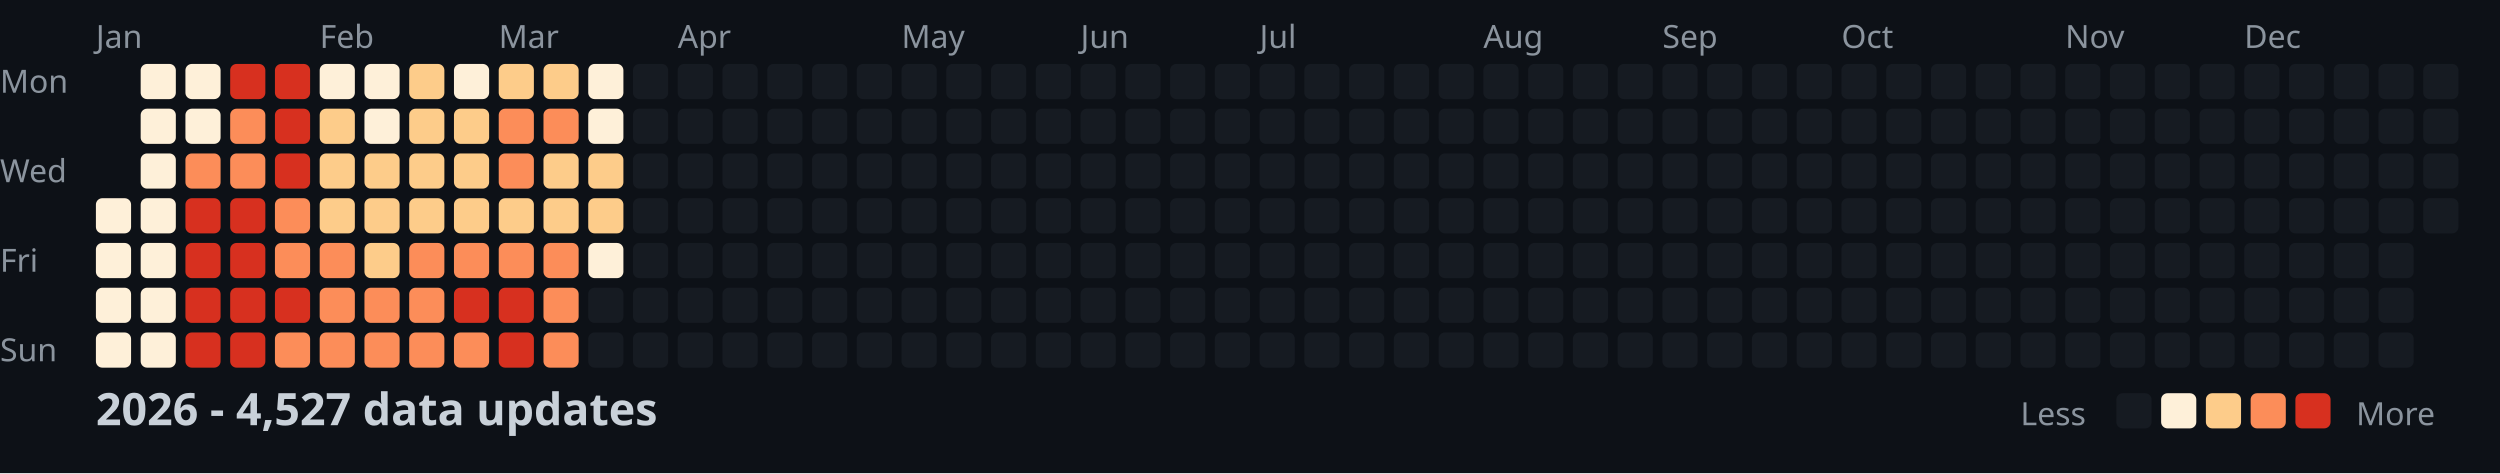
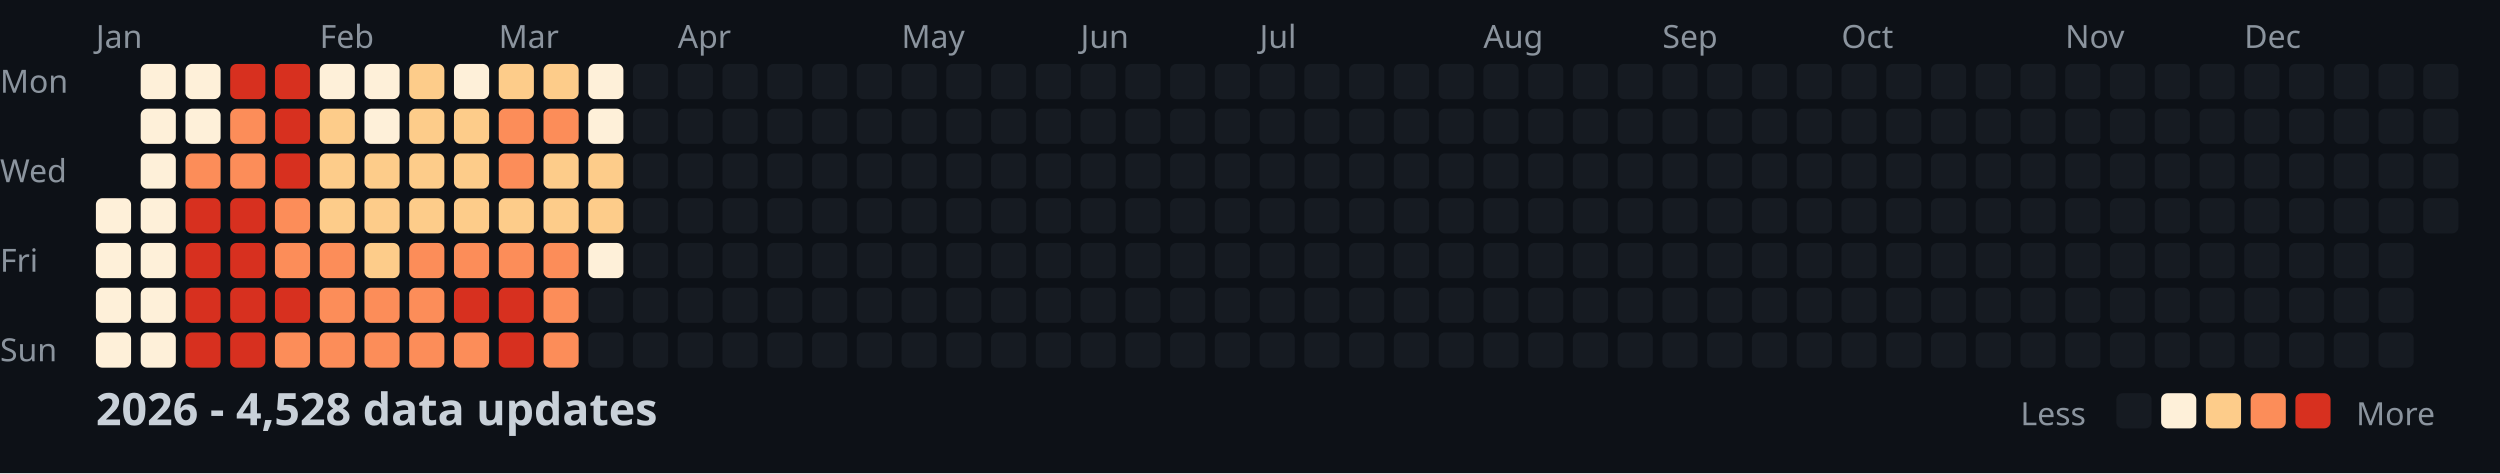
<svg xmlns="http://www.w3.org/2000/svg" width="782" height="148">
  <style>
    .month { font: 10px sans-serif; fill: #8b949e; }
    .day { font: 10px sans-serif; fill: #8b949e; }
    .title { font: bold 14px sans-serif; fill: #c9d1d9; }
    .legend { font: 10px sans-serif; fill: #8b949e; }
  </style>
  <rect width="100%" height="100%" fill="#0d1117" />
  <text x="0" y="29" class="day">Mon</text>
  <text x="0" y="57" class="day">Wed</text>
  <text x="0" y="85" class="day">Fri</text>
  <text x="0" y="113" class="day">Sun</text>
  <text x="30" y="15" class="month">Jan</text>
  <text x="100" y="15" class="month">Feb</text>
  <text x="156" y="15" class="month">Mar</text>
  <text x="212" y="15" class="month">Apr</text>
  <text x="282" y="15" class="month">May</text>
  <text x="338" y="15" class="month">Jun</text>
  <text x="394" y="15" class="month">Jul</text>
  <text x="464" y="15" class="month">Aug</text>
  <text x="520" y="15" class="month">Sep</text>
  <text x="576" y="15" class="month">Oct</text>
  <text x="646" y="15" class="month">Nov</text>
  <text x="702" y="15" class="month">Dec</text>
  <rect x="30" y="62" width="11" height="11" fill="#fef0d9" rx="2" />
  <rect x="30" y="76" width="11" height="11" fill="#fef0d9" rx="2" />
  <rect x="30" y="90" width="11" height="11" fill="#fef0d9" rx="2" />
  <rect x="30" y="104" width="11" height="11" fill="#fef0d9" rx="2" />
  <rect x="44" y="20" width="11" height="11" fill="#fef0d9" rx="2" />
  <rect x="44" y="34" width="11" height="11" fill="#fef0d9" rx="2" />
  <rect x="44" y="48" width="11" height="11" fill="#fef0d9" rx="2" />
  <rect x="44" y="62" width="11" height="11" fill="#fef0d9" rx="2" />
  <rect x="44" y="76" width="11" height="11" fill="#fef0d9" rx="2" />
  <rect x="44" y="90" width="11" height="11" fill="#fef0d9" rx="2" />
  <rect x="44" y="104" width="11" height="11" fill="#fef0d9" rx="2" />
  <rect x="58" y="20" width="11" height="11" fill="#fef0d9" rx="2" />
  <rect x="58" y="34" width="11" height="11" fill="#fef0d9" rx="2" />
  <rect x="58" y="48" width="11" height="11" fill="#fc8d59" rx="2" />
  <rect x="58" y="62" width="11" height="11" fill="#d7301f" rx="2" />
  <rect x="58" y="76" width="11" height="11" fill="#d7301f" rx="2" />
  <rect x="58" y="90" width="11" height="11" fill="#d7301f" rx="2" />
  <rect x="58" y="104" width="11" height="11" fill="#d7301f" rx="2" />
  <rect x="72" y="20" width="11" height="11" fill="#d7301f" rx="2" />
  <rect x="72" y="34" width="11" height="11" fill="#fc8d59" rx="2" />
  <rect x="72" y="48" width="11" height="11" fill="#fc8d59" rx="2" />
  <rect x="72" y="62" width="11" height="11" fill="#d7301f" rx="2" />
  <rect x="72" y="76" width="11" height="11" fill="#d7301f" rx="2" />
  <rect x="72" y="90" width="11" height="11" fill="#d7301f" rx="2" />
  <rect x="72" y="104" width="11" height="11" fill="#d7301f" rx="2" />
  <rect x="86" y="20" width="11" height="11" fill="#d7301f" rx="2" />
  <rect x="86" y="34" width="11" height="11" fill="#d7301f" rx="2" />
  <rect x="86" y="48" width="11" height="11" fill="#d7301f" rx="2" />
  <rect x="86" y="62" width="11" height="11" fill="#fc8d59" rx="2" />
  <rect x="86" y="76" width="11" height="11" fill="#fc8d59" rx="2" />
  <rect x="86" y="90" width="11" height="11" fill="#d7301f" rx="2" />
  <rect x="86" y="104" width="11" height="11" fill="#fc8d59" rx="2" />
  <rect x="100" y="20" width="11" height="11" fill="#fef0d9" rx="2" />
  <rect x="100" y="34" width="11" height="11" fill="#fdcc8a" rx="2" />
  <rect x="100" y="48" width="11" height="11" fill="#fdcc8a" rx="2" />
  <rect x="100" y="62" width="11" height="11" fill="#fdcc8a" rx="2" />
  <rect x="100" y="76" width="11" height="11" fill="#fc8d59" rx="2" />
  <rect x="100" y="90" width="11" height="11" fill="#fc8d59" rx="2" />
  <rect x="100" y="104" width="11" height="11" fill="#fc8d59" rx="2" />
  <rect x="114" y="20" width="11" height="11" fill="#fef0d9" rx="2" />
  <rect x="114" y="34" width="11" height="11" fill="#fef0d9" rx="2" />
  <rect x="114" y="48" width="11" height="11" fill="#fdcc8a" rx="2" />
  <rect x="114" y="62" width="11" height="11" fill="#fdcc8a" rx="2" />
  <rect x="114" y="76" width="11" height="11" fill="#fdcc8a" rx="2" />
  <rect x="114" y="90" width="11" height="11" fill="#fc8d59" rx="2" />
  <rect x="114" y="104" width="11" height="11" fill="#fc8d59" rx="2" />
  <rect x="128" y="20" width="11" height="11" fill="#fdcc8a" rx="2" />
  <rect x="128" y="34" width="11" height="11" fill="#fdcc8a" rx="2" />
  <rect x="128" y="48" width="11" height="11" fill="#fdcc8a" rx="2" />
  <rect x="128" y="62" width="11" height="11" fill="#fdcc8a" rx="2" />
  <rect x="128" y="76" width="11" height="11" fill="#fc8d59" rx="2" />
  <rect x="128" y="90" width="11" height="11" fill="#fc8d59" rx="2" />
  <rect x="128" y="104" width="11" height="11" fill="#fc8d59" rx="2" />
  <rect x="142" y="20" width="11" height="11" fill="#fef0d9" rx="2" />
  <rect x="142" y="34" width="11" height="11" fill="#fdcc8a" rx="2" />
  <rect x="142" y="48" width="11" height="11" fill="#fdcc8a" rx="2" />
  <rect x="142" y="62" width="11" height="11" fill="#fdcc8a" rx="2" />
  <rect x="142" y="76" width="11" height="11" fill="#fc8d59" rx="2" />
  <rect x="142" y="90" width="11" height="11" fill="#d7301f" rx="2" />
  <rect x="142" y="104" width="11" height="11" fill="#fc8d59" rx="2" />
  <rect x="156" y="20" width="11" height="11" fill="#fdcc8a" rx="2" />
  <rect x="156" y="34" width="11" height="11" fill="#fc8d59" rx="2" />
  <rect x="156" y="48" width="11" height="11" fill="#fc8d59" rx="2" />
  <rect x="156" y="62" width="11" height="11" fill="#fdcc8a" rx="2" />
  <rect x="156" y="76" width="11" height="11" fill="#fc8d59" rx="2" />
  <rect x="156" y="90" width="11" height="11" fill="#d7301f" rx="2" />
  <rect x="156" y="104" width="11" height="11" fill="#d7301f" rx="2" />
  <rect x="170" y="20" width="11" height="11" fill="#fdcc8a" rx="2" />
  <rect x="170" y="34" width="11" height="11" fill="#fc8d59" rx="2" />
  <rect x="170" y="48" width="11" height="11" fill="#fdcc8a" rx="2" />
  <rect x="170" y="62" width="11" height="11" fill="#fdcc8a" rx="2" />
  <rect x="170" y="76" width="11" height="11" fill="#fc8d59" rx="2" />
  <rect x="170" y="90" width="11" height="11" fill="#fc8d59" rx="2" />
  <rect x="170" y="104" width="11" height="11" fill="#fc8d59" rx="2" />
  <rect x="184" y="20" width="11" height="11" fill="#fef0d9" rx="2" />
  <rect x="184" y="34" width="11" height="11" fill="#fef0d9" rx="2" />
  <rect x="184" y="48" width="11" height="11" fill="#fdcc8a" rx="2" />
  <rect x="184" y="62" width="11" height="11" fill="#fdcc8a" rx="2" />
  <rect x="184" y="76" width="11" height="11" fill="#fef0d9" rx="2" />
  <rect x="184" y="90" width="11" height="11" fill="#161b22" rx="2" />
  <rect x="184" y="104" width="11" height="11" fill="#161b22" rx="2" />
  <rect x="198" y="20" width="11" height="11" fill="#161b22" rx="2" />
  <rect x="198" y="34" width="11" height="11" fill="#161b22" rx="2" />
  <rect x="198" y="48" width="11" height="11" fill="#161b22" rx="2" />
  <rect x="198" y="62" width="11" height="11" fill="#161b22" rx="2" />
  <rect x="198" y="76" width="11" height="11" fill="#161b22" rx="2" />
  <rect x="198" y="90" width="11" height="11" fill="#161b22" rx="2" />
  <rect x="198" y="104" width="11" height="11" fill="#161b22" rx="2" />
  <rect x="212" y="20" width="11" height="11" fill="#161b22" rx="2" />
  <rect x="212" y="34" width="11" height="11" fill="#161b22" rx="2" />
  <rect x="212" y="48" width="11" height="11" fill="#161b22" rx="2" />
  <rect x="212" y="62" width="11" height="11" fill="#161b22" rx="2" />
  <rect x="212" y="76" width="11" height="11" fill="#161b22" rx="2" />
  <rect x="212" y="90" width="11" height="11" fill="#161b22" rx="2" />
  <rect x="212" y="104" width="11" height="11" fill="#161b22" rx="2" />
  <rect x="226" y="20" width="11" height="11" fill="#161b22" rx="2" />
  <rect x="226" y="34" width="11" height="11" fill="#161b22" rx="2" />
  <rect x="226" y="48" width="11" height="11" fill="#161b22" rx="2" />
  <rect x="226" y="62" width="11" height="11" fill="#161b22" rx="2" />
  <rect x="226" y="76" width="11" height="11" fill="#161b22" rx="2" />
  <rect x="226" y="90" width="11" height="11" fill="#161b22" rx="2" />
  <rect x="226" y="104" width="11" height="11" fill="#161b22" rx="2" />
  <rect x="240" y="20" width="11" height="11" fill="#161b22" rx="2" />
  <rect x="240" y="34" width="11" height="11" fill="#161b22" rx="2" />
  <rect x="240" y="48" width="11" height="11" fill="#161b22" rx="2" />
  <rect x="240" y="62" width="11" height="11" fill="#161b22" rx="2" />
  <rect x="240" y="76" width="11" height="11" fill="#161b22" rx="2" />
  <rect x="240" y="90" width="11" height="11" fill="#161b22" rx="2" />
  <rect x="240" y="104" width="11" height="11" fill="#161b22" rx="2" />
  <rect x="254" y="20" width="11" height="11" fill="#161b22" rx="2" />
  <rect x="254" y="34" width="11" height="11" fill="#161b22" rx="2" />
  <rect x="254" y="48" width="11" height="11" fill="#161b22" rx="2" />
  <rect x="254" y="62" width="11" height="11" fill="#161b22" rx="2" />
  <rect x="254" y="76" width="11" height="11" fill="#161b22" rx="2" />
  <rect x="254" y="90" width="11" height="11" fill="#161b22" rx="2" />
  <rect x="254" y="104" width="11" height="11" fill="#161b22" rx="2" />
  <rect x="268" y="20" width="11" height="11" fill="#161b22" rx="2" />
  <rect x="268" y="34" width="11" height="11" fill="#161b22" rx="2" />
  <rect x="268" y="48" width="11" height="11" fill="#161b22" rx="2" />
  <rect x="268" y="62" width="11" height="11" fill="#161b22" rx="2" />
  <rect x="268" y="76" width="11" height="11" fill="#161b22" rx="2" />
  <rect x="268" y="90" width="11" height="11" fill="#161b22" rx="2" />
  <rect x="268" y="104" width="11" height="11" fill="#161b22" rx="2" />
  <rect x="282" y="20" width="11" height="11" fill="#161b22" rx="2" />
  <rect x="282" y="34" width="11" height="11" fill="#161b22" rx="2" />
  <rect x="282" y="48" width="11" height="11" fill="#161b22" rx="2" />
  <rect x="282" y="62" width="11" height="11" fill="#161b22" rx="2" />
  <rect x="282" y="76" width="11" height="11" fill="#161b22" rx="2" />
  <rect x="282" y="90" width="11" height="11" fill="#161b22" rx="2" />
  <rect x="282" y="104" width="11" height="11" fill="#161b22" rx="2" />
  <rect x="296" y="20" width="11" height="11" fill="#161b22" rx="2" />
  <rect x="296" y="34" width="11" height="11" fill="#161b22" rx="2" />
  <rect x="296" y="48" width="11" height="11" fill="#161b22" rx="2" />
  <rect x="296" y="62" width="11" height="11" fill="#161b22" rx="2" />
  <rect x="296" y="76" width="11" height="11" fill="#161b22" rx="2" />
  <rect x="296" y="90" width="11" height="11" fill="#161b22" rx="2" />
  <rect x="296" y="104" width="11" height="11" fill="#161b22" rx="2" />
  <rect x="310" y="20" width="11" height="11" fill="#161b22" rx="2" />
  <rect x="310" y="34" width="11" height="11" fill="#161b22" rx="2" />
  <rect x="310" y="48" width="11" height="11" fill="#161b22" rx="2" />
  <rect x="310" y="62" width="11" height="11" fill="#161b22" rx="2" />
  <rect x="310" y="76" width="11" height="11" fill="#161b22" rx="2" />
  <rect x="310" y="90" width="11" height="11" fill="#161b22" rx="2" />
  <rect x="310" y="104" width="11" height="11" fill="#161b22" rx="2" />
  <rect x="324" y="20" width="11" height="11" fill="#161b22" rx="2" />
  <rect x="324" y="34" width="11" height="11" fill="#161b22" rx="2" />
  <rect x="324" y="48" width="11" height="11" fill="#161b22" rx="2" />
  <rect x="324" y="62" width="11" height="11" fill="#161b22" rx="2" />
  <rect x="324" y="76" width="11" height="11" fill="#161b22" rx="2" />
  <rect x="324" y="90" width="11" height="11" fill="#161b22" rx="2" />
  <rect x="324" y="104" width="11" height="11" fill="#161b22" rx="2" />
  <rect x="338" y="20" width="11" height="11" fill="#161b22" rx="2" />
  <rect x="338" y="34" width="11" height="11" fill="#161b22" rx="2" />
  <rect x="338" y="48" width="11" height="11" fill="#161b22" rx="2" />
  <rect x="338" y="62" width="11" height="11" fill="#161b22" rx="2" />
  <rect x="338" y="76" width="11" height="11" fill="#161b22" rx="2" />
  <rect x="338" y="90" width="11" height="11" fill="#161b22" rx="2" />
  <rect x="338" y="104" width="11" height="11" fill="#161b22" rx="2" />
  <rect x="352" y="20" width="11" height="11" fill="#161b22" rx="2" />
  <rect x="352" y="34" width="11" height="11" fill="#161b22" rx="2" />
  <rect x="352" y="48" width="11" height="11" fill="#161b22" rx="2" />
  <rect x="352" y="62" width="11" height="11" fill="#161b22" rx="2" />
  <rect x="352" y="76" width="11" height="11" fill="#161b22" rx="2" />
  <rect x="352" y="90" width="11" height="11" fill="#161b22" rx="2" />
  <rect x="352" y="104" width="11" height="11" fill="#161b22" rx="2" />
  <rect x="366" y="20" width="11" height="11" fill="#161b22" rx="2" />
  <rect x="366" y="34" width="11" height="11" fill="#161b22" rx="2" />
  <rect x="366" y="48" width="11" height="11" fill="#161b22" rx="2" />
  <rect x="366" y="62" width="11" height="11" fill="#161b22" rx="2" />
  <rect x="366" y="76" width="11" height="11" fill="#161b22" rx="2" />
  <rect x="366" y="90" width="11" height="11" fill="#161b22" rx="2" />
  <rect x="366" y="104" width="11" height="11" fill="#161b22" rx="2" />
  <rect x="380" y="20" width="11" height="11" fill="#161b22" rx="2" />
  <rect x="380" y="34" width="11" height="11" fill="#161b22" rx="2" />
  <rect x="380" y="48" width="11" height="11" fill="#161b22" rx="2" />
  <rect x="380" y="62" width="11" height="11" fill="#161b22" rx="2" />
  <rect x="380" y="76" width="11" height="11" fill="#161b22" rx="2" />
  <rect x="380" y="90" width="11" height="11" fill="#161b22" rx="2" />
  <rect x="380" y="104" width="11" height="11" fill="#161b22" rx="2" />
  <rect x="394" y="20" width="11" height="11" fill="#161b22" rx="2" />
  <rect x="394" y="34" width="11" height="11" fill="#161b22" rx="2" />
  <rect x="394" y="48" width="11" height="11" fill="#161b22" rx="2" />
  <rect x="394" y="62" width="11" height="11" fill="#161b22" rx="2" />
  <rect x="394" y="76" width="11" height="11" fill="#161b22" rx="2" />
  <rect x="394" y="90" width="11" height="11" fill="#161b22" rx="2" />
  <rect x="394" y="104" width="11" height="11" fill="#161b22" rx="2" />
  <rect x="408" y="20" width="11" height="11" fill="#161b22" rx="2" />
  <rect x="408" y="34" width="11" height="11" fill="#161b22" rx="2" />
  <rect x="408" y="48" width="11" height="11" fill="#161b22" rx="2" />
  <rect x="408" y="62" width="11" height="11" fill="#161b22" rx="2" />
  <rect x="408" y="76" width="11" height="11" fill="#161b22" rx="2" />
  <rect x="408" y="90" width="11" height="11" fill="#161b22" rx="2" />
  <rect x="408" y="104" width="11" height="11" fill="#161b22" rx="2" />
  <rect x="422" y="20" width="11" height="11" fill="#161b22" rx="2" />
  <rect x="422" y="34" width="11" height="11" fill="#161b22" rx="2" />
  <rect x="422" y="48" width="11" height="11" fill="#161b22" rx="2" />
  <rect x="422" y="62" width="11" height="11" fill="#161b22" rx="2" />
  <rect x="422" y="76" width="11" height="11" fill="#161b22" rx="2" />
  <rect x="422" y="90" width="11" height="11" fill="#161b22" rx="2" />
  <rect x="422" y="104" width="11" height="11" fill="#161b22" rx="2" />
  <rect x="436" y="20" width="11" height="11" fill="#161b22" rx="2" />
  <rect x="436" y="34" width="11" height="11" fill="#161b22" rx="2" />
  <rect x="436" y="48" width="11" height="11" fill="#161b22" rx="2" />
  <rect x="436" y="62" width="11" height="11" fill="#161b22" rx="2" />
  <rect x="436" y="76" width="11" height="11" fill="#161b22" rx="2" />
  <rect x="436" y="90" width="11" height="11" fill="#161b22" rx="2" />
  <rect x="436" y="104" width="11" height="11" fill="#161b22" rx="2" />
  <rect x="450" y="20" width="11" height="11" fill="#161b22" rx="2" />
  <rect x="450" y="34" width="11" height="11" fill="#161b22" rx="2" />
  <rect x="450" y="48" width="11" height="11" fill="#161b22" rx="2" />
  <rect x="450" y="62" width="11" height="11" fill="#161b22" rx="2" />
  <rect x="450" y="76" width="11" height="11" fill="#161b22" rx="2" />
  <rect x="450" y="90" width="11" height="11" fill="#161b22" rx="2" />
  <rect x="450" y="104" width="11" height="11" fill="#161b22" rx="2" />
  <rect x="464" y="20" width="11" height="11" fill="#161b22" rx="2" />
  <rect x="464" y="34" width="11" height="11" fill="#161b22" rx="2" />
  <rect x="464" y="48" width="11" height="11" fill="#161b22" rx="2" />
  <rect x="464" y="62" width="11" height="11" fill="#161b22" rx="2" />
  <rect x="464" y="76" width="11" height="11" fill="#161b22" rx="2" />
  <rect x="464" y="90" width="11" height="11" fill="#161b22" rx="2" />
  <rect x="464" y="104" width="11" height="11" fill="#161b22" rx="2" />
  <rect x="478" y="20" width="11" height="11" fill="#161b22" rx="2" />
  <rect x="478" y="34" width="11" height="11" fill="#161b22" rx="2" />
  <rect x="478" y="48" width="11" height="11" fill="#161b22" rx="2" />
  <rect x="478" y="62" width="11" height="11" fill="#161b22" rx="2" />
  <rect x="478" y="76" width="11" height="11" fill="#161b22" rx="2" />
  <rect x="478" y="90" width="11" height="11" fill="#161b22" rx="2" />
  <rect x="478" y="104" width="11" height="11" fill="#161b22" rx="2" />
  <rect x="492" y="20" width="11" height="11" fill="#161b22" rx="2" />
  <rect x="492" y="34" width="11" height="11" fill="#161b22" rx="2" />
  <rect x="492" y="48" width="11" height="11" fill="#161b22" rx="2" />
  <rect x="492" y="62" width="11" height="11" fill="#161b22" rx="2" />
  <rect x="492" y="76" width="11" height="11" fill="#161b22" rx="2" />
  <rect x="492" y="90" width="11" height="11" fill="#161b22" rx="2" />
  <rect x="492" y="104" width="11" height="11" fill="#161b22" rx="2" />
  <rect x="506" y="20" width="11" height="11" fill="#161b22" rx="2" />
  <rect x="506" y="34" width="11" height="11" fill="#161b22" rx="2" />
  <rect x="506" y="48" width="11" height="11" fill="#161b22" rx="2" />
  <rect x="506" y="62" width="11" height="11" fill="#161b22" rx="2" />
  <rect x="506" y="76" width="11" height="11" fill="#161b22" rx="2" />
  <rect x="506" y="90" width="11" height="11" fill="#161b22" rx="2" />
  <rect x="506" y="104" width="11" height="11" fill="#161b22" rx="2" />
  <rect x="520" y="20" width="11" height="11" fill="#161b22" rx="2" />
  <rect x="520" y="34" width="11" height="11" fill="#161b22" rx="2" />
  <rect x="520" y="48" width="11" height="11" fill="#161b22" rx="2" />
  <rect x="520" y="62" width="11" height="11" fill="#161b22" rx="2" />
  <rect x="520" y="76" width="11" height="11" fill="#161b22" rx="2" />
  <rect x="520" y="90" width="11" height="11" fill="#161b22" rx="2" />
  <rect x="520" y="104" width="11" height="11" fill="#161b22" rx="2" />
  <rect x="534" y="20" width="11" height="11" fill="#161b22" rx="2" />
  <rect x="534" y="34" width="11" height="11" fill="#161b22" rx="2" />
  <rect x="534" y="48" width="11" height="11" fill="#161b22" rx="2" />
  <rect x="534" y="62" width="11" height="11" fill="#161b22" rx="2" />
  <rect x="534" y="76" width="11" height="11" fill="#161b22" rx="2" />
  <rect x="534" y="90" width="11" height="11" fill="#161b22" rx="2" />
  <rect x="534" y="104" width="11" height="11" fill="#161b22" rx="2" />
  <rect x="548" y="20" width="11" height="11" fill="#161b22" rx="2" />
  <rect x="548" y="34" width="11" height="11" fill="#161b22" rx="2" />
  <rect x="548" y="48" width="11" height="11" fill="#161b22" rx="2" />
  <rect x="548" y="62" width="11" height="11" fill="#161b22" rx="2" />
  <rect x="548" y="76" width="11" height="11" fill="#161b22" rx="2" />
  <rect x="548" y="90" width="11" height="11" fill="#161b22" rx="2" />
  <rect x="548" y="104" width="11" height="11" fill="#161b22" rx="2" />
  <rect x="562" y="20" width="11" height="11" fill="#161b22" rx="2" />
  <rect x="562" y="34" width="11" height="11" fill="#161b22" rx="2" />
  <rect x="562" y="48" width="11" height="11" fill="#161b22" rx="2" />
  <rect x="562" y="62" width="11" height="11" fill="#161b22" rx="2" />
  <rect x="562" y="76" width="11" height="11" fill="#161b22" rx="2" />
  <rect x="562" y="90" width="11" height="11" fill="#161b22" rx="2" />
  <rect x="562" y="104" width="11" height="11" fill="#161b22" rx="2" />
  <rect x="576" y="20" width="11" height="11" fill="#161b22" rx="2" />
  <rect x="576" y="34" width="11" height="11" fill="#161b22" rx="2" />
  <rect x="576" y="48" width="11" height="11" fill="#161b22" rx="2" />
  <rect x="576" y="62" width="11" height="11" fill="#161b22" rx="2" />
  <rect x="576" y="76" width="11" height="11" fill="#161b22" rx="2" />
  <rect x="576" y="90" width="11" height="11" fill="#161b22" rx="2" />
  <rect x="576" y="104" width="11" height="11" fill="#161b22" rx="2" />
  <rect x="590" y="20" width="11" height="11" fill="#161b22" rx="2" />
  <rect x="590" y="34" width="11" height="11" fill="#161b22" rx="2" />
  <rect x="590" y="48" width="11" height="11" fill="#161b22" rx="2" />
  <rect x="590" y="62" width="11" height="11" fill="#161b22" rx="2" />
  <rect x="590" y="76" width="11" height="11" fill="#161b22" rx="2" />
  <rect x="590" y="90" width="11" height="11" fill="#161b22" rx="2" />
  <rect x="590" y="104" width="11" height="11" fill="#161b22" rx="2" />
  <rect x="604" y="20" width="11" height="11" fill="#161b22" rx="2" />
  <rect x="604" y="34" width="11" height="11" fill="#161b22" rx="2" />
  <rect x="604" y="48" width="11" height="11" fill="#161b22" rx="2" />
  <rect x="604" y="62" width="11" height="11" fill="#161b22" rx="2" />
  <rect x="604" y="76" width="11" height="11" fill="#161b22" rx="2" />
  <rect x="604" y="90" width="11" height="11" fill="#161b22" rx="2" />
  <rect x="604" y="104" width="11" height="11" fill="#161b22" rx="2" />
  <rect x="618" y="20" width="11" height="11" fill="#161b22" rx="2" />
  <rect x="618" y="34" width="11" height="11" fill="#161b22" rx="2" />
  <rect x="618" y="48" width="11" height="11" fill="#161b22" rx="2" />
  <rect x="618" y="62" width="11" height="11" fill="#161b22" rx="2" />
  <rect x="618" y="76" width="11" height="11" fill="#161b22" rx="2" />
  <rect x="618" y="90" width="11" height="11" fill="#161b22" rx="2" />
  <rect x="618" y="104" width="11" height="11" fill="#161b22" rx="2" />
  <rect x="632" y="20" width="11" height="11" fill="#161b22" rx="2" />
  <rect x="632" y="34" width="11" height="11" fill="#161b22" rx="2" />
  <rect x="632" y="48" width="11" height="11" fill="#161b22" rx="2" />
  <rect x="632" y="62" width="11" height="11" fill="#161b22" rx="2" />
  <rect x="632" y="76" width="11" height="11" fill="#161b22" rx="2" />
  <rect x="632" y="90" width="11" height="11" fill="#161b22" rx="2" />
  <rect x="632" y="104" width="11" height="11" fill="#161b22" rx="2" />
  <rect x="646" y="20" width="11" height="11" fill="#161b22" rx="2" />
  <rect x="646" y="34" width="11" height="11" fill="#161b22" rx="2" />
  <rect x="646" y="48" width="11" height="11" fill="#161b22" rx="2" />
  <rect x="646" y="62" width="11" height="11" fill="#161b22" rx="2" />
  <rect x="646" y="76" width="11" height="11" fill="#161b22" rx="2" />
  <rect x="646" y="90" width="11" height="11" fill="#161b22" rx="2" />
  <rect x="646" y="104" width="11" height="11" fill="#161b22" rx="2" />
  <rect x="660" y="20" width="11" height="11" fill="#161b22" rx="2" />
  <rect x="660" y="34" width="11" height="11" fill="#161b22" rx="2" />
  <rect x="660" y="48" width="11" height="11" fill="#161b22" rx="2" />
  <rect x="660" y="62" width="11" height="11" fill="#161b22" rx="2" />
  <rect x="660" y="76" width="11" height="11" fill="#161b22" rx="2" />
  <rect x="660" y="90" width="11" height="11" fill="#161b22" rx="2" />
  <rect x="660" y="104" width="11" height="11" fill="#161b22" rx="2" />
  <rect x="674" y="20" width="11" height="11" fill="#161b22" rx="2" />
  <rect x="674" y="34" width="11" height="11" fill="#161b22" rx="2" />
  <rect x="674" y="48" width="11" height="11" fill="#161b22" rx="2" />
  <rect x="674" y="62" width="11" height="11" fill="#161b22" rx="2" />
  <rect x="674" y="76" width="11" height="11" fill="#161b22" rx="2" />
  <rect x="674" y="90" width="11" height="11" fill="#161b22" rx="2" />
  <rect x="674" y="104" width="11" height="11" fill="#161b22" rx="2" />
  <rect x="688" y="20" width="11" height="11" fill="#161b22" rx="2" />
  <rect x="688" y="34" width="11" height="11" fill="#161b22" rx="2" />
  <rect x="688" y="48" width="11" height="11" fill="#161b22" rx="2" />
  <rect x="688" y="62" width="11" height="11" fill="#161b22" rx="2" />
  <rect x="688" y="76" width="11" height="11" fill="#161b22" rx="2" />
  <rect x="688" y="90" width="11" height="11" fill="#161b22" rx="2" />
  <rect x="688" y="104" width="11" height="11" fill="#161b22" rx="2" />
  <rect x="702" y="20" width="11" height="11" fill="#161b22" rx="2" />
  <rect x="702" y="34" width="11" height="11" fill="#161b22" rx="2" />
  <rect x="702" y="48" width="11" height="11" fill="#161b22" rx="2" />
  <rect x="702" y="62" width="11" height="11" fill="#161b22" rx="2" />
  <rect x="702" y="76" width="11" height="11" fill="#161b22" rx="2" />
  <rect x="702" y="90" width="11" height="11" fill="#161b22" rx="2" />
  <rect x="702" y="104" width="11" height="11" fill="#161b22" rx="2" />
  <rect x="716" y="20" width="11" height="11" fill="#161b22" rx="2" />
  <rect x="716" y="34" width="11" height="11" fill="#161b22" rx="2" />
  <rect x="716" y="48" width="11" height="11" fill="#161b22" rx="2" />
  <rect x="716" y="62" width="11" height="11" fill="#161b22" rx="2" />
  <rect x="716" y="76" width="11" height="11" fill="#161b22" rx="2" />
  <rect x="716" y="90" width="11" height="11" fill="#161b22" rx="2" />
  <rect x="716" y="104" width="11" height="11" fill="#161b22" rx="2" />
  <rect x="730" y="20" width="11" height="11" fill="#161b22" rx="2" />
  <rect x="730" y="34" width="11" height="11" fill="#161b22" rx="2" />
  <rect x="730" y="48" width="11" height="11" fill="#161b22" rx="2" />
  <rect x="730" y="62" width="11" height="11" fill="#161b22" rx="2" />
  <rect x="730" y="76" width="11" height="11" fill="#161b22" rx="2" />
  <rect x="730" y="90" width="11" height="11" fill="#161b22" rx="2" />
  <rect x="730" y="104" width="11" height="11" fill="#161b22" rx="2" />
  <rect x="744" y="20" width="11" height="11" fill="#161b22" rx="2" />
  <rect x="744" y="34" width="11" height="11" fill="#161b22" rx="2" />
  <rect x="744" y="48" width="11" height="11" fill="#161b22" rx="2" />
  <rect x="744" y="62" width="11" height="11" fill="#161b22" rx="2" />
  <rect x="744" y="76" width="11" height="11" fill="#161b22" rx="2" />
  <rect x="744" y="90" width="11" height="11" fill="#161b22" rx="2" />
  <rect x="744" y="104" width="11" height="11" fill="#161b22" rx="2" />
  <rect x="758" y="20" width="11" height="11" fill="#161b22" rx="2" />
  <rect x="758" y="34" width="11" height="11" fill="#161b22" rx="2" />
  <rect x="758" y="48" width="11" height="11" fill="#161b22" rx="2" />
  <rect x="758" y="62" width="11" height="11" fill="#161b22" rx="2" />
-   <text x="30" y="133" class="title">2026 - 4,527 data updates</text>
+   <text x="30" y="133" class="title">2026 - 4,528 data updates</text>
  <text x="632" y="133" class="legend">Less</text>
  <rect x="662" y="123" width="11" height="11" fill="#161b22" rx="2" />
  <rect x="676" y="123" width="11" height="11" fill="#fef0d9" rx="2" />
  <rect x="690" y="123" width="11" height="11" fill="#fdcc8a" rx="2" />
  <rect x="704" y="123" width="11" height="11" fill="#fc8d59" rx="2" />
  <rect x="718" y="123" width="11" height="11" fill="#d7301f" rx="2" />
  <text x="737" y="133" class="legend">More</text>
</svg>
